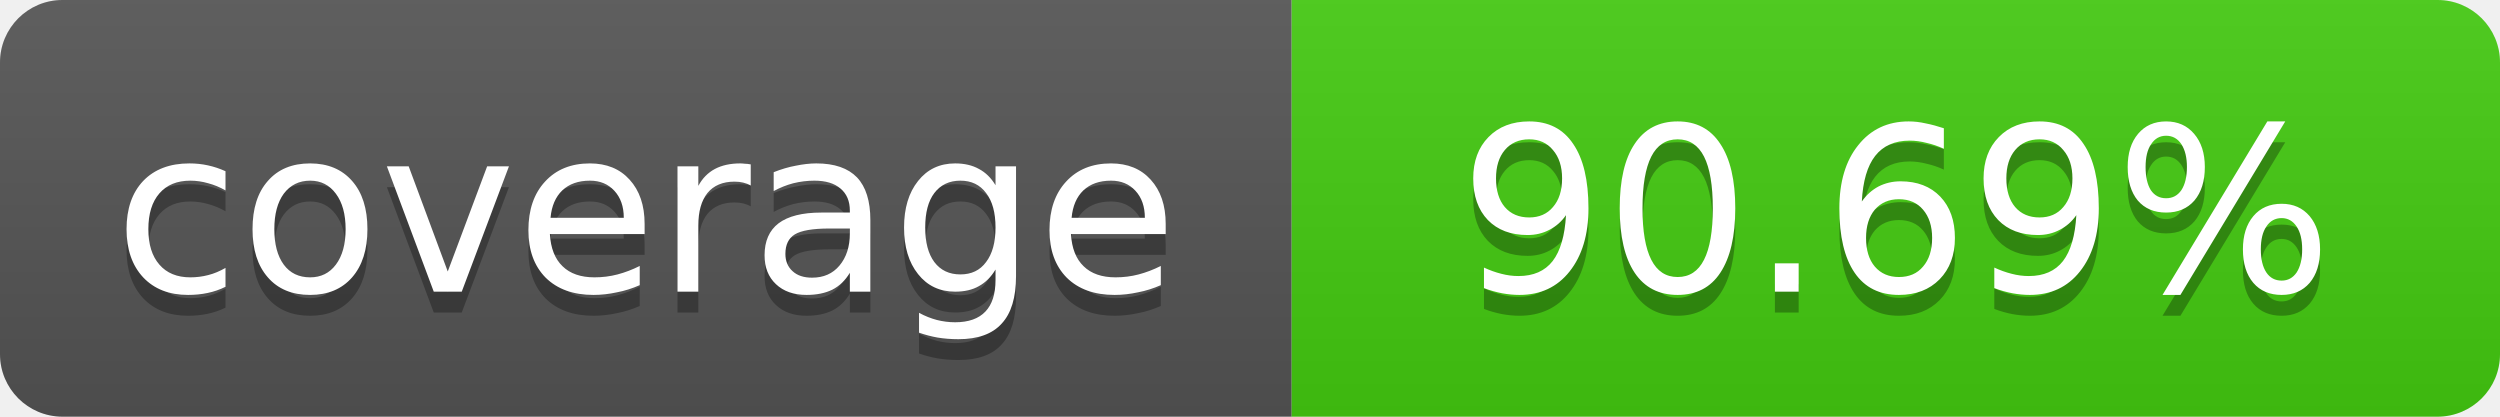
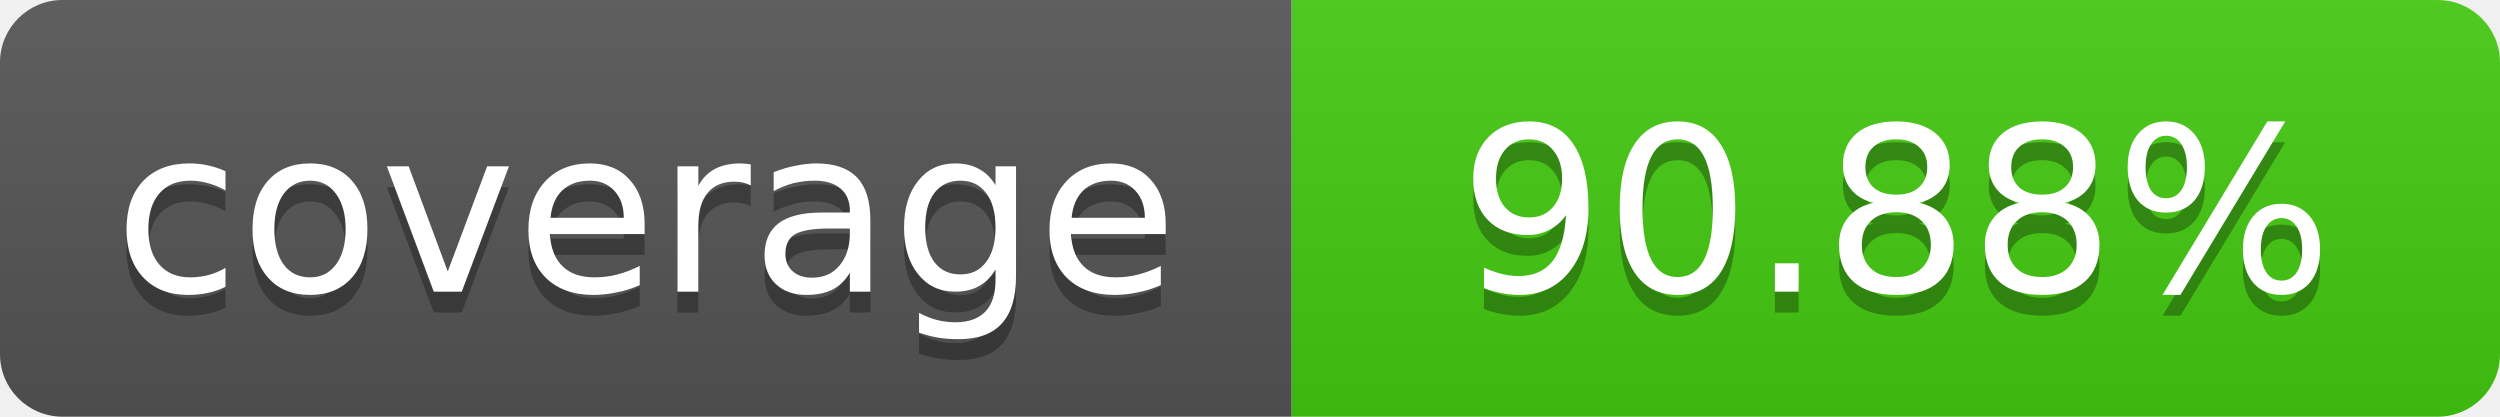
- <svg xmlns="http://www.w3.org/2000/svg" width="120" height="20" role="img" aria-label="coverage: 90.69%">
+ <svg xmlns="http://www.w3.org/2000/svg" width="120" height="20" role="img" aria-label="coverage: 90.88%">
  <linearGradient id="s" x2="0" y2="100%">
    <stop offset="0" stop-color="#bbb" stop-opacity=".1" />
    <stop offset="1" stop-opacity=".1" />
  </linearGradient>
  <clipPath id="r">
    <rect width="120" height="20" rx="3" fill="#fff" />
  </clipPath>
  <g clip-path="url(#r)">
    <rect width="62" height="20" fill="#555" />
    <rect x="62" width="58" height="20" fill="#4c1" />
    <rect width="120" height="20" fill="url(#s)" />
  </g>
  <g fill="#fff" text-anchor="middle" font-family="Verdana,Geneva,DejaVu Sans,sans-serif" font-size="11">
    <text x="31" y="15" fill="#010101" fill-opacity=".3">coverage</text>
    <text x="31" y="14">coverage</text>
-     <text x="91" y="15" fill="#010101" fill-opacity=".3">90.69%</text>
-     <text x="91" y="14">90.69%</text>
+     <text x="91" y="15" fill="#010101" fill-opacity=".3">90.88%</text>
+     <text x="91" y="14">90.88%</text>
  </g>
</svg>
